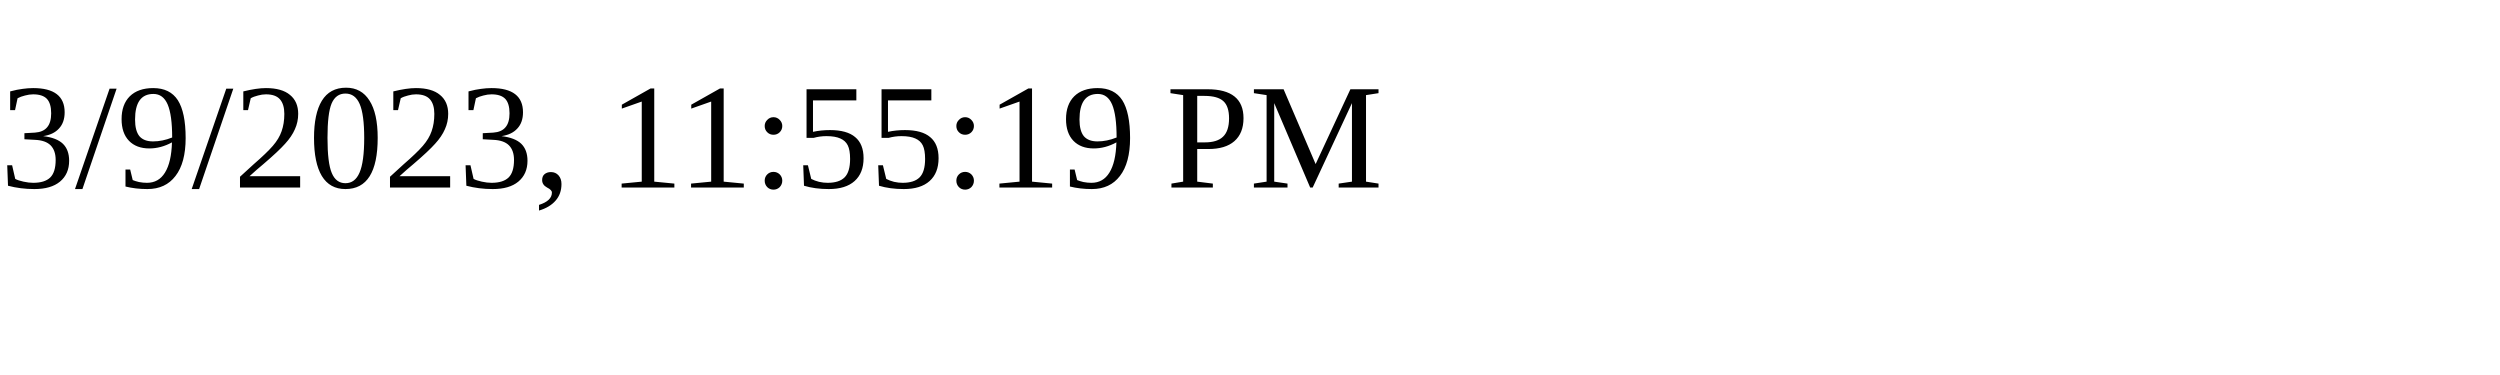
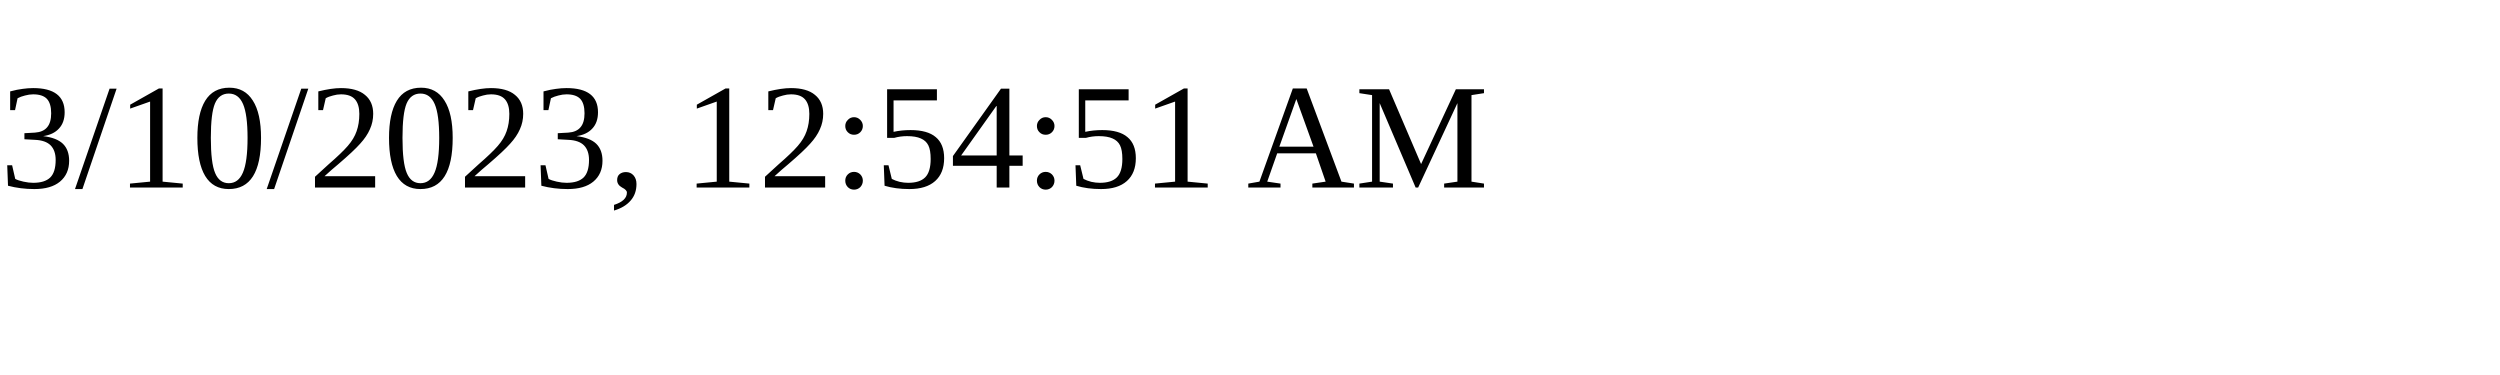
<svg xmlns="http://www.w3.org/2000/svg" height="30" width="200">
-   <text x="0" y="15">3/9/2023, 11:55:19 PM</text>
+   <text x="0" y="15">3/10/2023, 12:54:51 AM</text>
</svg>
